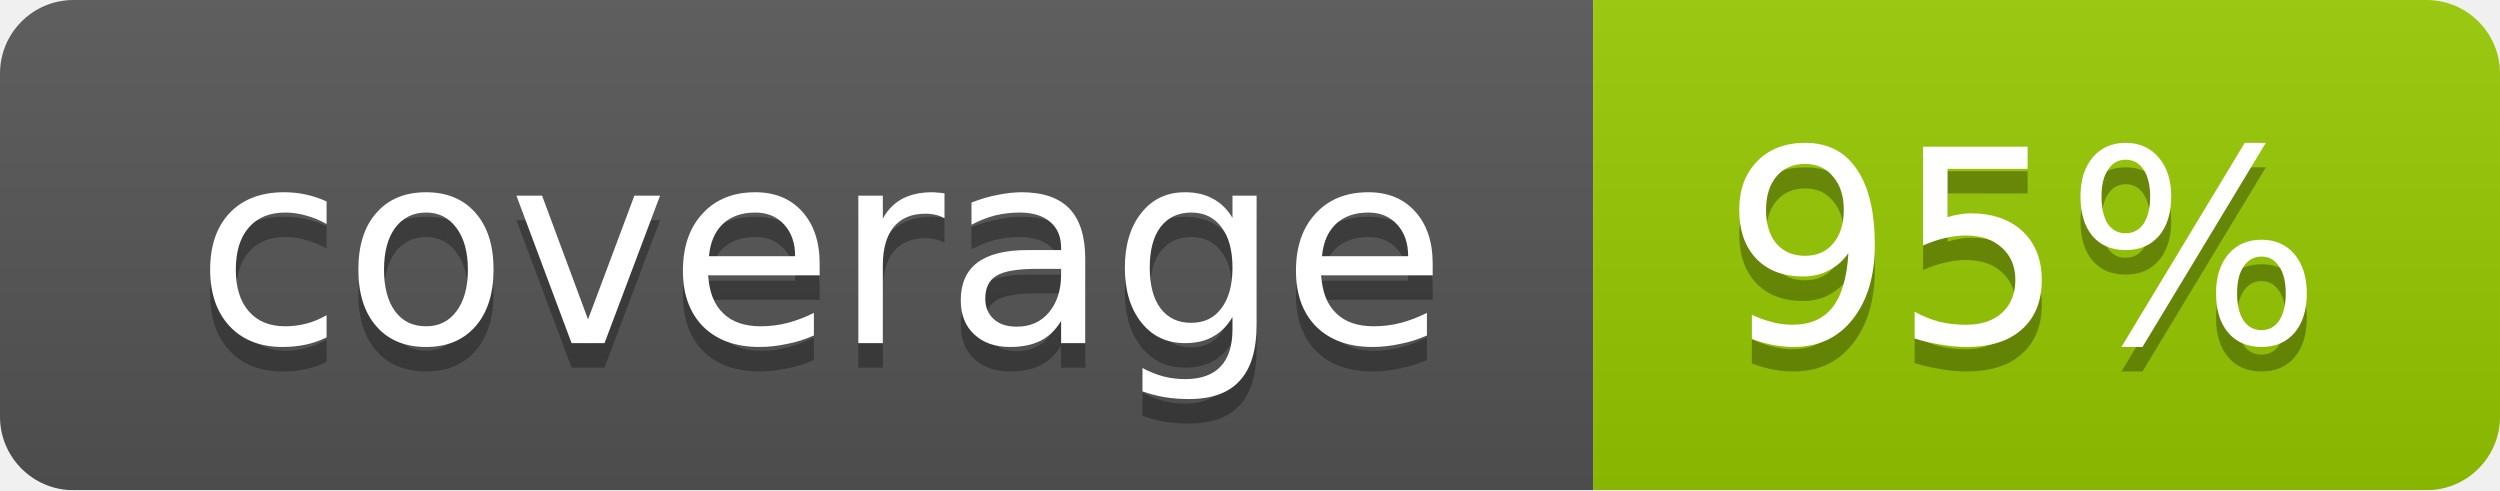
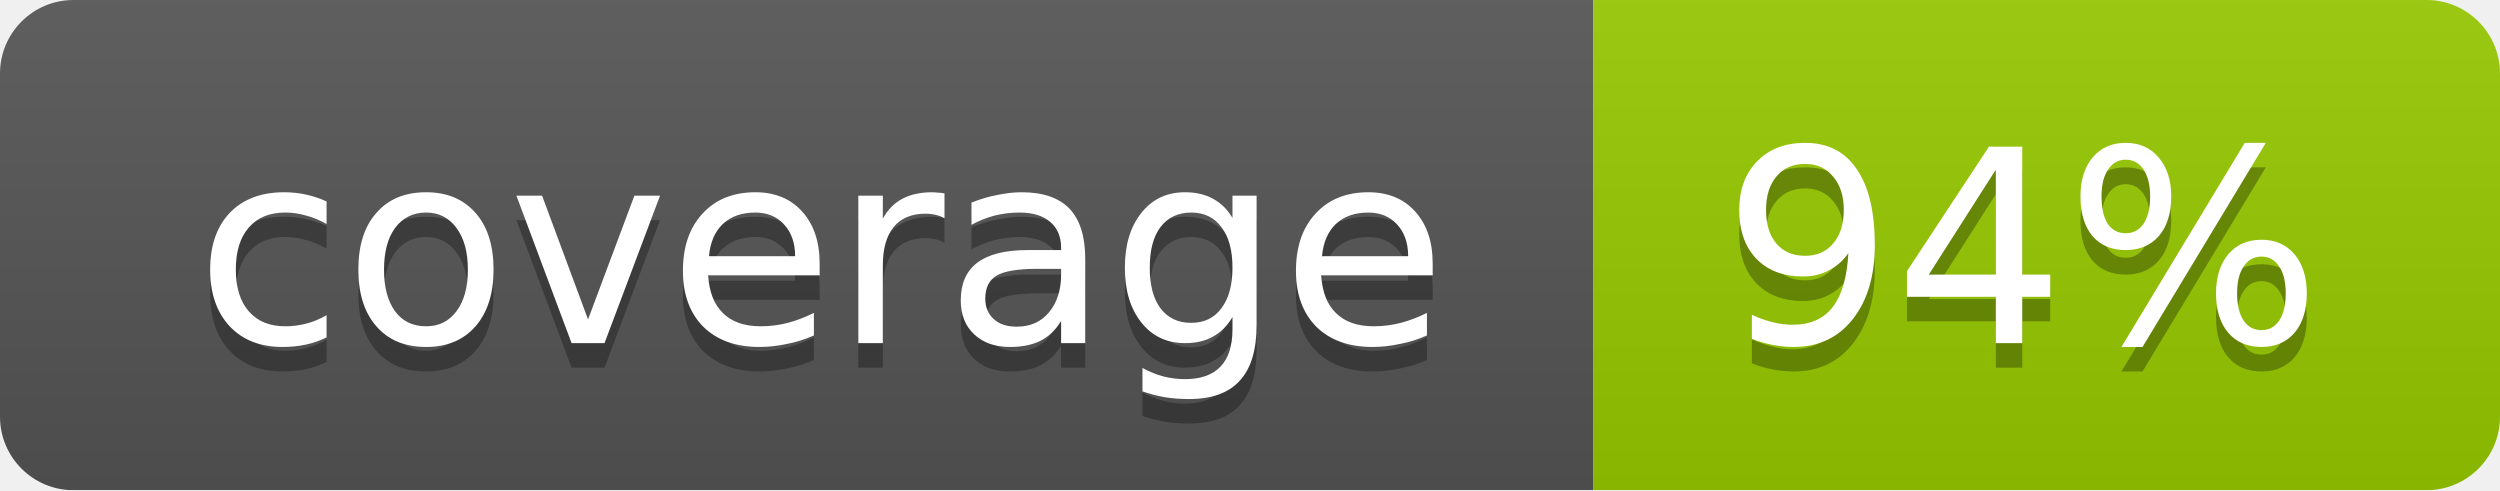
<svg xmlns="http://www.w3.org/2000/svg" width="102" height="20">
  <linearGradient id="smooth" x2="0" y2="100%">
    <stop offset="0" stop-color="#bbb" stop-opacity=".1" />
    <stop offset="1" stop-opacity=".1" />
  </linearGradient>
  <mask id="round">
    <rect width="102" height="20" rx="3" fill="#fff" />
  </mask>
  <g mask="url(#round)">
    <rect width="65" height="20" fill="#555" />
    <rect x="65" width="37" height="20" fill="#97ca00" />
    <rect width="102" height="20" fill="url(#smooth)" />
  </g>
  <g fill="#fff" text-anchor="middle" font-family="DejaVu Sans,Verdana,Geneva,sans-serif" font-size="11">
    <text x="33.5" y="15" fill="#010101" fill-opacity=".3">coverage</text>
    <text x="33.5" y="14">coverage</text>
-     <text x="82.5" y="15" fill="#010101" fill-opacity=".3">95%</text>
-     <text x="82.5" y="14">95%</text>
+     <text x="82.5" y="15" fill="#010101" fill-opacity=".3">94%</text>
+     <text x="82.5" y="14">94%</text>
  </g>
</svg>
